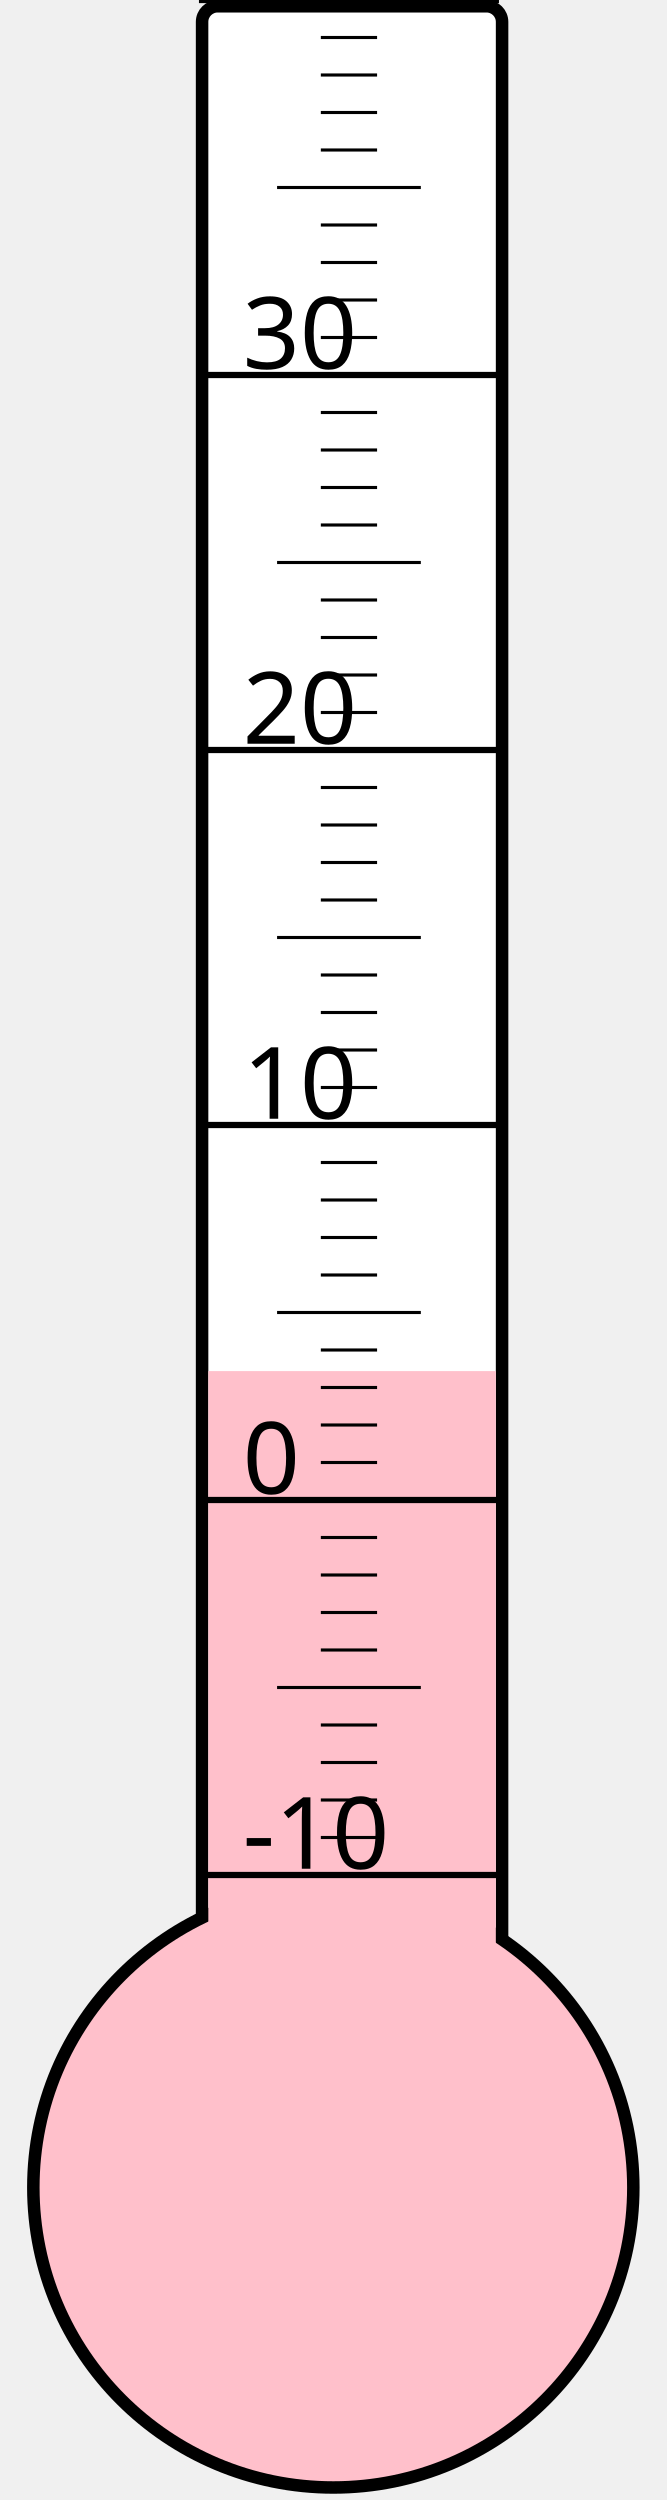
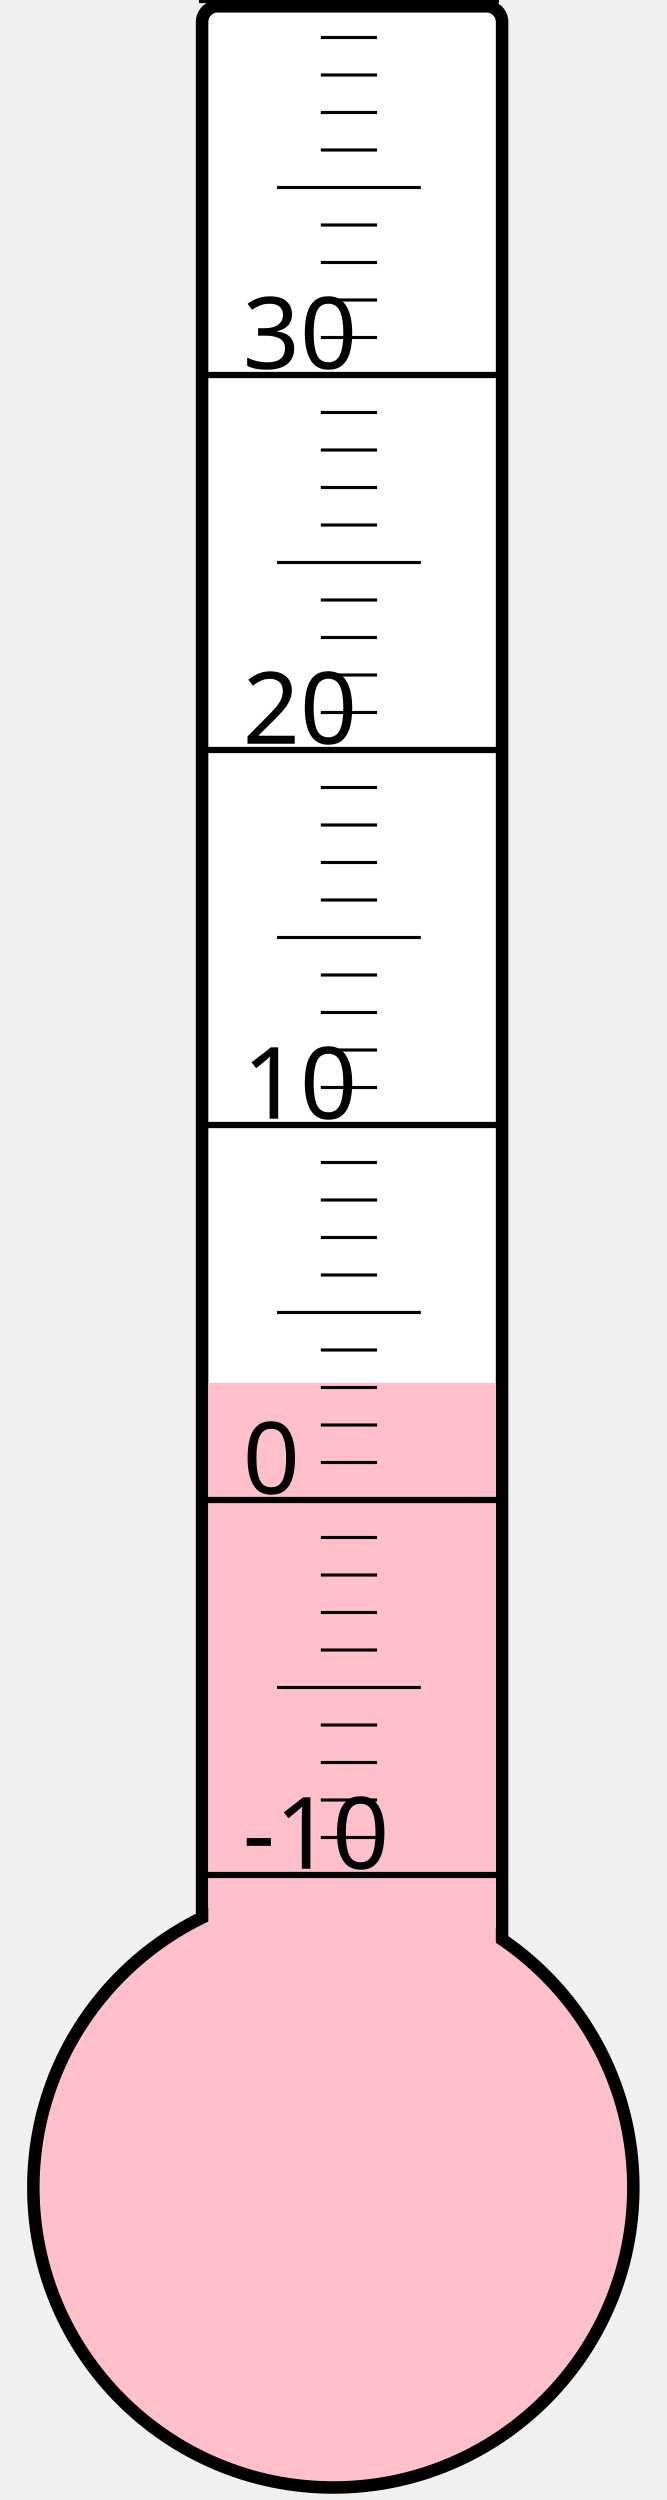
<svg xmlns="http://www.w3.org/2000/svg" width="40px" height="150px" viewBox="0 0 200 800">
  <rect width="200" height="800" x="0" y="0" style="fill: #ffffeb; fill-opacity: 0;" />
  <rect width="96" height="680" x="58" y="2" rx="5" ry="5" style="fill: white; fill-opacity: 1; stroke: black; stroke-width: 4;" />
  <circle cx="100" cy="700" r="96" style="fill: pink; stroke: black; stroke-width: 4;" />
-   <rect width="92" height="261.25" x="60" y="438.75" style="fill: pink; fill-opacity: 1; stroke-width: 0;" />
+   <rect width="92" height="257.5" x="60" y="442.5" style="fill: pink; fill-opacity: 1; stroke-width: 0;" />
  <text x="71" y="598" style="font-family: sans-serif; font-size: 24pt;">-10</text>
  <text x="71" y="478" style="font-family: sans-serif; font-size: 24pt;">0</text>
  <text x="71" y="358" style="font-family: sans-serif; font-size: 24pt;">10</text>
  <text x="71" y="238" style="font-family: sans-serif; font-size: 24pt;">20</text>
  <text x="71" y="118" style="font-family: sans-serif; font-size: 24pt;">30</text>
  <g style="stroke: black;">
    <line x1="57" y1="600" x2="153" y2="600" style="stroke-width: 2;" />
    <line x1="96" y1="588" x2="114" y2="588" style="stroke-width: 1;" />
    <line x1="96" y1="576" x2="114" y2="576" style="stroke-width: 1;" />
    <line x1="96" y1="564" x2="114" y2="564" style="stroke-width: 1;" />
    <line x1="96" y1="552" x2="114" y2="552" style="stroke-width: 1;" />
    <line x1="82" y1="540" x2="128" y2="540" style="stroke-width: 1;" />
    <line x1="96" y1="528" x2="114" y2="528" style="stroke-width: 1;" />
    <line x1="96" y1="516" x2="114" y2="516" style="stroke-width: 1;" />
    <line x1="96" y1="504" x2="114" y2="504" style="stroke-width: 1;" />
    <line x1="96" y1="492" x2="114" y2="492" style="stroke-width: 1;" />
    <line x1="57" y1="480" x2="153" y2="480" style="stroke-width: 2;" />
    <line x1="96" y1="468" x2="114" y2="468" style="stroke-width: 1;" />
    <line x1="96" y1="456" x2="114" y2="456" style="stroke-width: 1;" />
    <line x1="96" y1="444" x2="114" y2="444" style="stroke-width: 1;" />
    <line x1="96" y1="432" x2="114" y2="432" style="stroke-width: 1;" />
    <line x1="82" y1="420" x2="128" y2="420" style="stroke-width: 1;" />
    <line x1="96" y1="408" x2="114" y2="408" style="stroke-width: 1;" />
    <line x1="96" y1="396" x2="114" y2="396" style="stroke-width: 1;" />
    <line x1="96" y1="384" x2="114" y2="384" style="stroke-width: 1;" />
    <line x1="96" y1="372" x2="114" y2="372" style="stroke-width: 1;" />
    <line x1="57" y1="360" x2="153" y2="360" style="stroke-width: 2;" />
    <line x1="96" y1="348" x2="114" y2="348" style="stroke-width: 1;" />
    <line x1="96" y1="336" x2="114" y2="336" style="stroke-width: 1;" />
    <line x1="96" y1="324" x2="114" y2="324" style="stroke-width: 1;" />
    <line x1="96" y1="312" x2="114" y2="312" style="stroke-width: 1;" />
    <line x1="82" y1="300" x2="128" y2="300" style="stroke-width: 1;" />
    <line x1="96" y1="288" x2="114" y2="288" style="stroke-width: 1;" />
    <line x1="96" y1="276" x2="114" y2="276" style="stroke-width: 1;" />
    <line x1="96" y1="264" x2="114" y2="264" style="stroke-width: 1;" />
    <line x1="96" y1="252" x2="114" y2="252" style="stroke-width: 1;" />
    <line x1="57" y1="240" x2="153" y2="240" style="stroke-width: 2;" />
    <line x1="96" y1="228" x2="114" y2="228" style="stroke-width: 1;" />
    <line x1="96" y1="216" x2="114" y2="216" style="stroke-width: 1;" />
    <line x1="96" y1="204" x2="114" y2="204" style="stroke-width: 1;" />
    <line x1="96" y1="192" x2="114" y2="192" style="stroke-width: 1;" />
    <line x1="82" y1="180" x2="128" y2="180" style="stroke-width: 1;" />
    <line x1="96" y1="168" x2="114" y2="168" style="stroke-width: 1;" />
    <line x1="96" y1="156" x2="114" y2="156" style="stroke-width: 1;" />
    <line x1="96" y1="144" x2="114" y2="144" style="stroke-width: 1;" />
    <line x1="96" y1="132" x2="114" y2="132" style="stroke-width: 1;" />
    <line x1="57" y1="120" x2="153" y2="120" style="stroke-width: 2;" />
    <line x1="96" y1="108" x2="114" y2="108" style="stroke-width: 1;" />
    <line x1="96" y1="96" x2="114" y2="96" style="stroke-width: 1;" />
    <line x1="96" y1="84" x2="114" y2="84" style="stroke-width: 1;" />
    <line x1="96" y1="72" x2="114" y2="72" style="stroke-width: 1;" />
    <line x1="82" y1="60" x2="128" y2="60" style="stroke-width: 1;" />
    <line x1="96" y1="48" x2="114" y2="48" style="stroke-width: 1;" />
    <line x1="96" y1="36" x2="114" y2="36" style="stroke-width: 1;" />
    <line x1="96" y1="24" x2="114" y2="24" style="stroke-width: 1;" />
    <line x1="96" y1="12" x2="114" y2="12" style="stroke-width: 1;" />
    <line x1="57" y1="0" x2="153" y2="0" style="stroke-width: 2;" />
  </g>
</svg>
